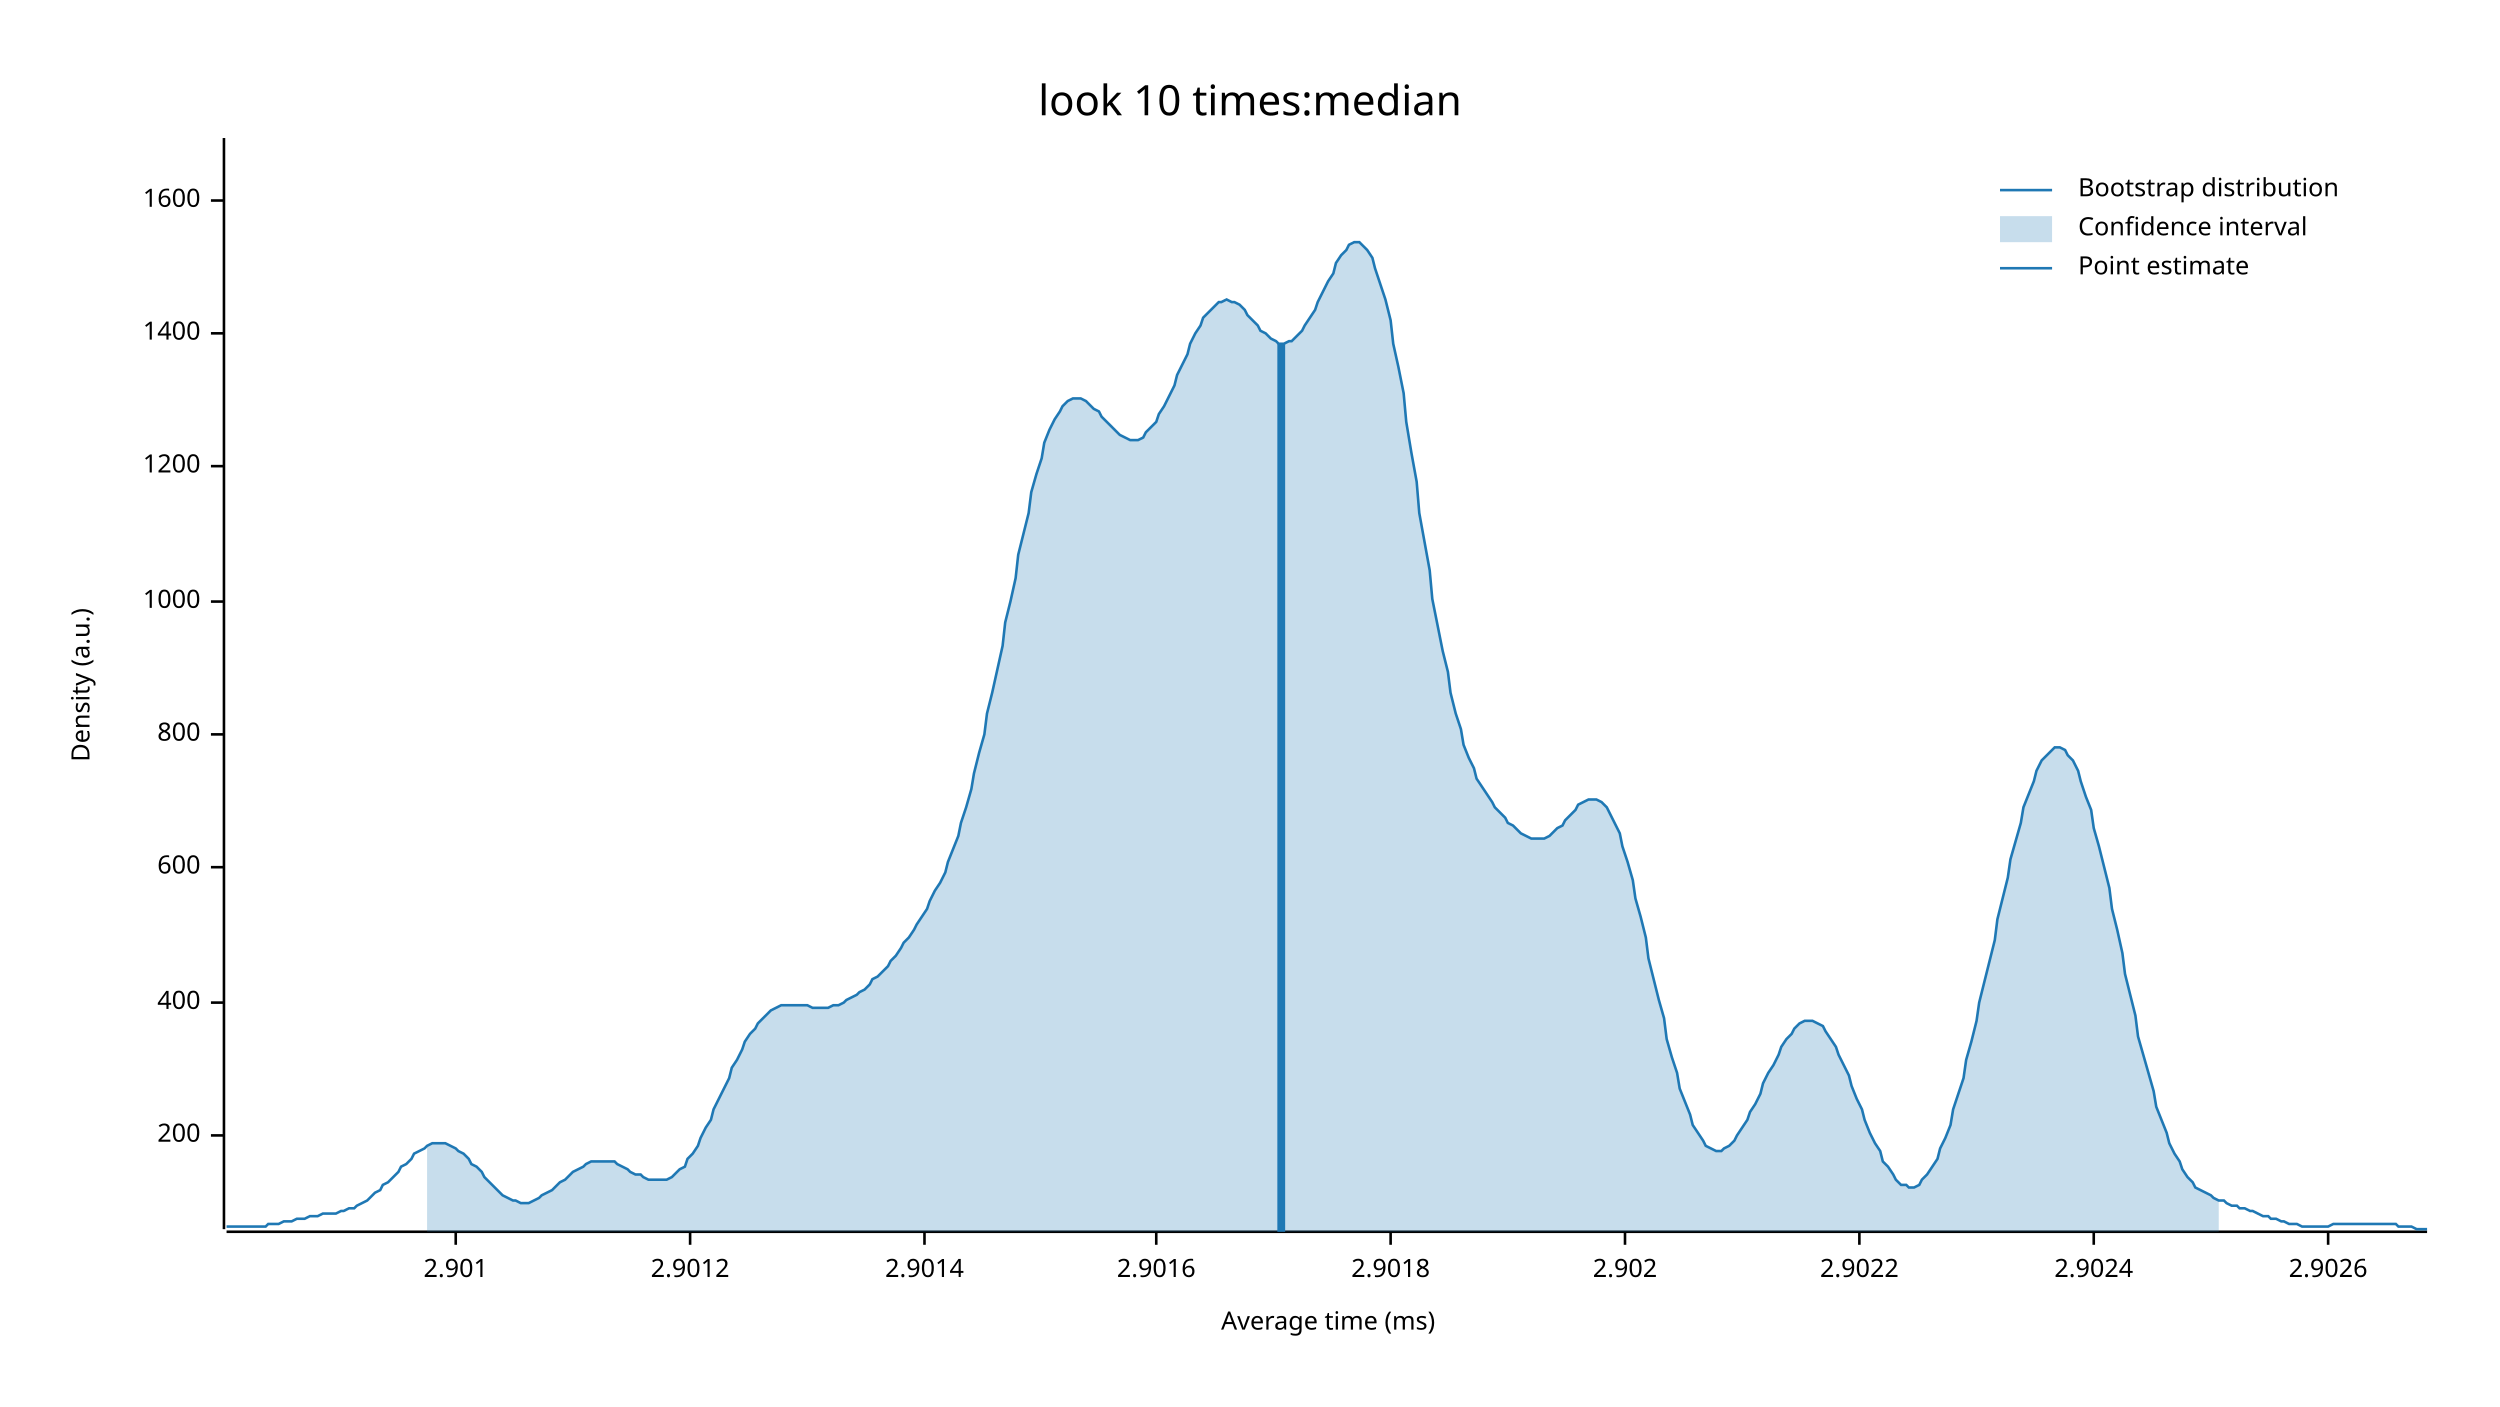
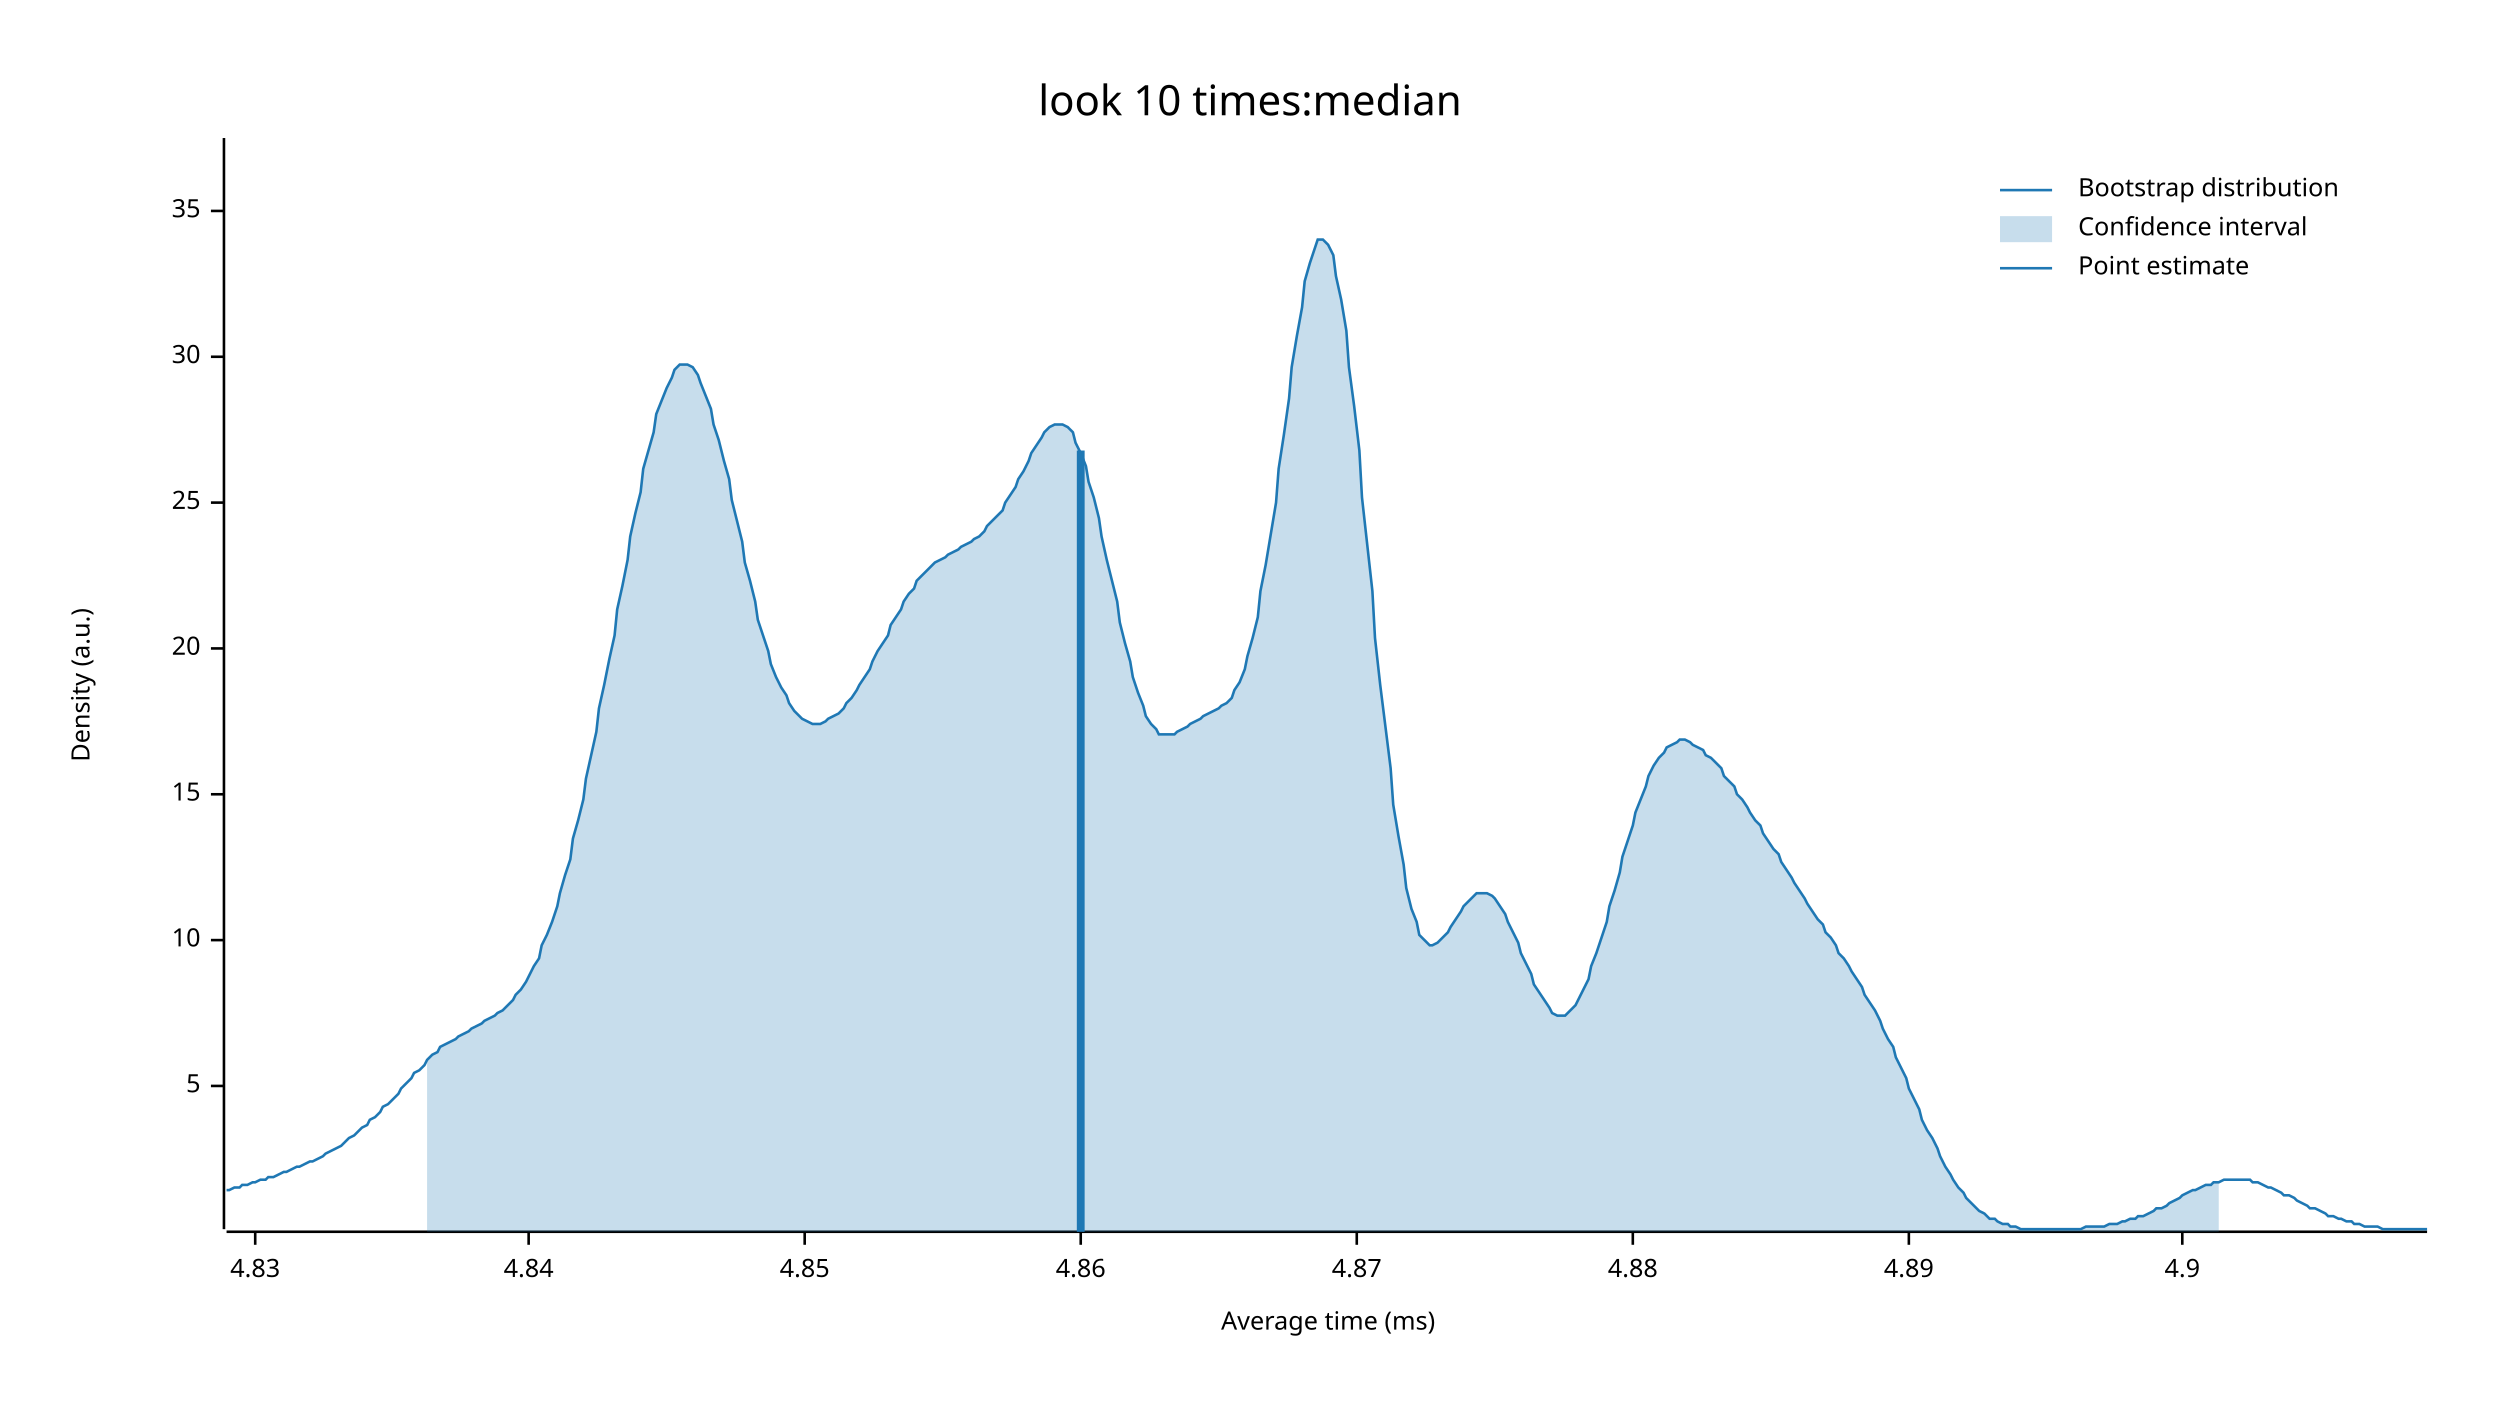
<svg xmlns="http://www.w3.org/2000/svg" width="960" height="540" viewBox="0 0 960 540">
  <text x="480" y="32" dy="0.76em" text-anchor="middle" font-family="sans-serif" font-size="16.129" opacity="1" fill="#000000">
look 10 times:median
</text>
  <text x="27" y="263" dy="0.76em" text-anchor="middle" font-family="sans-serif" font-size="9.677" opacity="1" fill="#000000" transform="rotate(270, 27, 263)">
Density (a.u.)
</text>
  <text x="510" y="513" dy="-0.5ex" text-anchor="middle" font-family="sans-serif" font-size="9.677" opacity="1" fill="#000000">
Average time (ms)
</text>
  <polyline fill="none" opacity="1" stroke="#000000" stroke-width="1" points="86,53 86,472 " />
-   <text x="77" y="436" dy="0.5ex" text-anchor="end" font-family="sans-serif" font-size="9.677" opacity="1" fill="#000000">
- 200
+   <text x="77" y="417" dy="0.5ex" text-anchor="end" font-family="sans-serif" font-size="9.677" opacity="1" fill="#000000">
+ 5
</text>
-   <polyline fill="none" opacity="1" stroke="#000000" stroke-width="1" points="81,436 86,436 " />
-   <text x="77" y="385" dy="0.5ex" text-anchor="end" font-family="sans-serif" font-size="9.677" opacity="1" fill="#000000">
- 400
+   <polyline fill="none" opacity="1" stroke="#000000" stroke-width="1" points="81,417 86,417 " />
+   <text x="77" y="361" dy="0.5ex" text-anchor="end" font-family="sans-serif" font-size="9.677" opacity="1" fill="#000000">
+ 10
</text>
-   <polyline fill="none" opacity="1" stroke="#000000" stroke-width="1" points="81,385 86,385 " />
-   <text x="77" y="333" dy="0.5ex" text-anchor="end" font-family="sans-serif" font-size="9.677" opacity="1" fill="#000000">
- 600
+   <polyline fill="none" opacity="1" stroke="#000000" stroke-width="1" points="81,361 86,361 " />
+   <text x="77" y="305" dy="0.5ex" text-anchor="end" font-family="sans-serif" font-size="9.677" opacity="1" fill="#000000">
+ 15
</text>
-   <polyline fill="none" opacity="1" stroke="#000000" stroke-width="1" points="81,333 86,333 " />
-   <text x="77" y="282" dy="0.5ex" text-anchor="end" font-family="sans-serif" font-size="9.677" opacity="1" fill="#000000">
- 800
+   <polyline fill="none" opacity="1" stroke="#000000" stroke-width="1" points="81,305 86,305 " />
+   <text x="77" y="249" dy="0.5ex" text-anchor="end" font-family="sans-serif" font-size="9.677" opacity="1" fill="#000000">
+ 20
</text>
-   <polyline fill="none" opacity="1" stroke="#000000" stroke-width="1" points="81,282 86,282 " />
-   <text x="77" y="231" dy="0.5ex" text-anchor="end" font-family="sans-serif" font-size="9.677" opacity="1" fill="#000000">
- 1000
+   <polyline fill="none" opacity="1" stroke="#000000" stroke-width="1" points="81,249 86,249 " />
+   <text x="77" y="193" dy="0.5ex" text-anchor="end" font-family="sans-serif" font-size="9.677" opacity="1" fill="#000000">
+ 25
</text>
-   <polyline fill="none" opacity="1" stroke="#000000" stroke-width="1" points="81,231 86,231 " />
-   <text x="77" y="179" dy="0.5ex" text-anchor="end" font-family="sans-serif" font-size="9.677" opacity="1" fill="#000000">
- 1200
+   <polyline fill="none" opacity="1" stroke="#000000" stroke-width="1" points="81,193 86,193 " />
+   <text x="77" y="137" dy="0.5ex" text-anchor="end" font-family="sans-serif" font-size="9.677" opacity="1" fill="#000000">
+ 30
</text>
-   <polyline fill="none" opacity="1" stroke="#000000" stroke-width="1" points="81,179 86,179 " />
-   <text x="77" y="128" dy="0.5ex" text-anchor="end" font-family="sans-serif" font-size="9.677" opacity="1" fill="#000000">
- 1400
+   <polyline fill="none" opacity="1" stroke="#000000" stroke-width="1" points="81,137 86,137 " />
+   <text x="77" y="81" dy="0.5ex" text-anchor="end" font-family="sans-serif" font-size="9.677" opacity="1" fill="#000000">
+ 35
</text>
-   <polyline fill="none" opacity="1" stroke="#000000" stroke-width="1" points="81,128 86,128 " />
-   <text x="77" y="77" dy="0.5ex" text-anchor="end" font-family="sans-serif" font-size="9.677" opacity="1" fill="#000000">
- 1600
+   <polyline fill="none" opacity="1" stroke="#000000" stroke-width="1" points="81,81 86,81 " />
+   <polyline fill="none" opacity="1" stroke="#000000" stroke-width="1" points="87,473 932,473 " />
+   <text x="98" y="483" dy="0.76em" text-anchor="middle" font-family="sans-serif" font-size="9.677" opacity="1" fill="#000000">
+ 4.83
</text>
-   <polyline fill="none" opacity="1" stroke="#000000" stroke-width="1" points="81,77 86,77 " />
-   <polyline fill="none" opacity="1" stroke="#000000" stroke-width="1" points="87,473 932,473 " />
-   <text x="175" y="483" dy="0.76em" text-anchor="middle" font-family="sans-serif" font-size="9.677" opacity="1" fill="#000000">
- 2.901
+   <polyline fill="none" opacity="1" stroke="#000000" stroke-width="1" points="98,473 98,478 " />
+   <text x="203" y="483" dy="0.76em" text-anchor="middle" font-family="sans-serif" font-size="9.677" opacity="1" fill="#000000">
+ 4.84
</text>
-   <polyline fill="none" opacity="1" stroke="#000000" stroke-width="1" points="175,473 175,478 " />
-   <text x="265" y="483" dy="0.76em" text-anchor="middle" font-family="sans-serif" font-size="9.677" opacity="1" fill="#000000">
- 2.9012
+   <polyline fill="none" opacity="1" stroke="#000000" stroke-width="1" points="203,473 203,478 " />
+   <text x="309" y="483" dy="0.76em" text-anchor="middle" font-family="sans-serif" font-size="9.677" opacity="1" fill="#000000">
+ 4.85
</text>
-   <polyline fill="none" opacity="1" stroke="#000000" stroke-width="1" points="265,473 265,478 " />
-   <text x="355" y="483" dy="0.76em" text-anchor="middle" font-family="sans-serif" font-size="9.677" opacity="1" fill="#000000">
- 2.9014
+   <polyline fill="none" opacity="1" stroke="#000000" stroke-width="1" points="309,473 309,478 " />
+   <text x="415" y="483" dy="0.76em" text-anchor="middle" font-family="sans-serif" font-size="9.677" opacity="1" fill="#000000">
+ 4.86
</text>
-   <polyline fill="none" opacity="1" stroke="#000000" stroke-width="1" points="355,473 355,478 " />
-   <text x="444" y="483" dy="0.76em" text-anchor="middle" font-family="sans-serif" font-size="9.677" opacity="1" fill="#000000">
- 2.9016
+   <polyline fill="none" opacity="1" stroke="#000000" stroke-width="1" points="415,473 415,478 " />
+   <text x="521" y="483" dy="0.76em" text-anchor="middle" font-family="sans-serif" font-size="9.677" opacity="1" fill="#000000">
+ 4.87
</text>
-   <polyline fill="none" opacity="1" stroke="#000000" stroke-width="1" points="444,473 444,478 " />
-   <text x="534" y="483" dy="0.76em" text-anchor="middle" font-family="sans-serif" font-size="9.677" opacity="1" fill="#000000">
- 2.9018
+   <polyline fill="none" opacity="1" stroke="#000000" stroke-width="1" points="521,473 521,478 " />
+   <text x="627" y="483" dy="0.76em" text-anchor="middle" font-family="sans-serif" font-size="9.677" opacity="1" fill="#000000">
+ 4.88
</text>
-   <polyline fill="none" opacity="1" stroke="#000000" stroke-width="1" points="534,473 534,478 " />
-   <text x="624" y="483" dy="0.76em" text-anchor="middle" font-family="sans-serif" font-size="9.677" opacity="1" fill="#000000">
- 2.902
+   <polyline fill="none" opacity="1" stroke="#000000" stroke-width="1" points="627,473 627,478 " />
+   <text x="733" y="483" dy="0.76em" text-anchor="middle" font-family="sans-serif" font-size="9.677" opacity="1" fill="#000000">
+ 4.89
</text>
-   <polyline fill="none" opacity="1" stroke="#000000" stroke-width="1" points="624,473 624,478 " />
-   <text x="714" y="483" dy="0.76em" text-anchor="middle" font-family="sans-serif" font-size="9.677" opacity="1" fill="#000000">
- 2.9022
+   <polyline fill="none" opacity="1" stroke="#000000" stroke-width="1" points="733,473 733,478 " />
+   <text x="838" y="483" dy="0.76em" text-anchor="middle" font-family="sans-serif" font-size="9.677" opacity="1" fill="#000000">
+ 4.9
</text>
-   <polyline fill="none" opacity="1" stroke="#000000" stroke-width="1" points="714,473 714,478 " />
-   <text x="804" y="483" dy="0.76em" text-anchor="middle" font-family="sans-serif" font-size="9.677" opacity="1" fill="#000000">
- 2.9024
- </text>
-   <polyline fill="none" opacity="1" stroke="#000000" stroke-width="1" points="804,473 804,478 " />
-   <text x="894" y="483" dy="0.76em" text-anchor="middle" font-family="sans-serif" font-size="9.677" opacity="1" fill="#000000">
- 2.9026
- </text>
-   <polyline fill="none" opacity="1" stroke="#000000" stroke-width="1" points="894,473 894,478 " />
-   <polyline fill="none" opacity="1" stroke="#1F78B4" stroke-width="1" points="87,471 88,471 90,471 92,471 93,471 95,471 97,471 98,471 100,471 102,471 103,470 105,470 107,470 109,469 110,469 112,469 114,468 115,468 117,468 119,467 120,467 122,467 124,466 125,466 127,466 129,466 131,465 132,465 134,464 136,464 137,463 139,462 141,461 142,460 144,458 146,457 147,455 149,454 151,452 153,450 154,448 156,447 158,445 159,443 161,442 163,441 164,440 166,439 168,439 169,439 171,439 173,440 175,441 176,442 178,443 180,445 181,447 183,448 185,450 186,452 188,454 190,456 191,457 193,459 195,460 197,461 198,461 200,462 202,462 203,462 205,461 207,460 208,459 210,458 212,457 214,455 215,454 217,453 219,451 220,450 222,449 224,448 225,447 227,446 229,446 230,446 232,446 234,446 236,446 237,447 239,448 241,449 242,450 244,451 246,451 247,452 249,453 251,453 252,453 254,453 256,453 258,452 259,451 261,449 263,448 264,445 266,443 268,440 269,437 271,433 273,430 274,426 276,422 278,418 280,414 281,410 283,407 285,403 286,400 288,397 290,395 291,393 293,391 295,389 296,388 298,387 300,386 302,386 303,386 305,386 307,386 308,386 310,386 312,387 313,387 315,387 317,387 318,387 320,386 322,386 324,385 325,384 327,383 329,382 330,381 332,380 334,378 335,376 337,375 339,373 341,371 342,369 344,367 346,364 347,362 349,360 351,357 352,355 354,352 356,349 357,346 359,342 361,339 363,335 364,331 366,326 368,321 369,316 371,310 373,303 374,297 376,289 378,282 379,274 381,266 383,257 385,248 386,239 388,231 390,222 391,213 393,205 395,197 396,189 398,182 400,176 401,170 403,165 405,161 407,158 408,156 410,154 412,153 413,153 415,153 417,154 418,155 420,157 422,158 423,160 425,162 427,164 429,166 430,167 432,168 434,169 435,169 437,169 439,168 440,166 442,164 444,162 445,159 447,156 449,152 451,148 452,144 454,140 456,136 457,132 459,128 461,125 462,122 464,120 466,118 468,116 469,116 471,115 473,116 474,116 476,117 478,119 479,121 481,123 483,125 484,127 486,128 488,130 490,131 491,132 493,132 495,131 496,131 498,129 500,127 501,125 503,122 505,119 506,116 508,112 510,108 512,105 513,101 515,98 517,96 518,94 520,93 522,93 523,94 525,96 527,99 528,103 530,109 532,115 534,123 535,132 537,141 539,151 540,162 542,174 544,185 545,197 547,208 549,219 550,230 552,240 554,250 556,258 557,266 559,274 561,280 562,286 564,291 566,295 567,299 569,302 571,305 573,308 574,310 576,312 578,314 579,316 581,317 583,319 584,320 586,321 588,322 589,322 591,322 593,322 595,321 596,320 598,318 600,317 601,315 603,313 605,311 606,309 608,308 610,307 611,307 613,307 615,308 617,310 618,312 620,316 622,320 623,325 625,331 627,338 628,345 630,352 632,360 633,368 635,376 637,384 639,391 640,399 642,406 644,412 645,418 647,423 649,428 650,432 652,435 654,438 655,440 657,441 659,442 661,442 662,441 664,440 666,438 667,436 669,433 671,430 672,427 674,424 676,420 677,416 679,412 681,409 683,405 684,402 686,399 688,397 689,395 691,393 693,392 694,392 696,392 698,393 700,394 701,396 703,399 705,402 706,405 708,409 710,413 711,417 713,422 715,426 716,430 718,435 720,439 722,442 723,446 725,448 727,451 728,453 730,455 732,455 733,456 735,456 737,455 738,453 740,451 742,448 744,445 745,441 747,437 749,432 750,426 752,420 754,414 755,407 757,400 759,392 760,385 762,377 764,369 766,361 767,353 769,345 771,337 772,330 774,323 776,316 777,310 779,305 781,300 782,296 784,292 786,290 788,288 789,287 791,287 793,288 794,290 796,292 798,296 799,300 801,306 803,311 804,318 806,325 808,333 810,341 811,349 813,357 815,366 816,374 818,382 820,390 821,398 823,405 825,412 827,419 828,425 830,430 832,435 833,439 835,443 837,446 838,449 840,452 842,454 843,456 845,457 847,458 849,459 850,460 852,461 854,461 855,462 857,463 859,463 860,464 862,464 864,465 865,465 867,466 869,467 871,467 872,468 874,468 876,469 877,469 879,470 881,470 882,470 884,471 886,471 887,471 889,471 891,471 893,471 894,471 896,470 898,470 899,470 901,470 903,470 904,470 906,470 908,470 909,470 911,470 913,470 915,470 916,470 918,470 920,470 921,471 923,471 925,471 926,471 928,472 930,472 932,472 " />
-   <polygon opacity="0.25" fill="#1F78B4" points="164,440 166,439 168,439 169,439 171,439 173,440 175,441 176,442 178,443 180,445 181,447 183,448 185,450 186,452 188,454 190,456 191,457 193,459 195,460 197,461 198,461 200,462 202,462 203,462 205,461 207,460 208,459 210,458 212,457 214,455 215,454 217,453 219,451 220,450 222,449 224,448 225,447 227,446 229,446 230,446 232,446 234,446 236,446 237,447 239,448 241,449 242,450 244,451 246,451 247,452 249,453 251,453 252,453 254,453 256,453 258,452 259,451 261,449 263,448 264,445 266,443 268,440 269,437 271,433 273,430 274,426 276,422 278,418 280,414 281,410 283,407 285,403 286,400 288,397 290,395 291,393 293,391 295,389 296,388 298,387 300,386 302,386 303,386 305,386 307,386 308,386 310,386 312,387 313,387 315,387 317,387 318,387 320,386 322,386 324,385 325,384 327,383 329,382 330,381 332,380 334,378 335,376 337,375 339,373 341,371 342,369 344,367 346,364 347,362 349,360 351,357 352,355 354,352 356,349 357,346 359,342 361,339 363,335 364,331 366,326 368,321 369,316 371,310 373,303 374,297 376,289 378,282 379,274 381,266 383,257 385,248 386,239 388,231 390,222 391,213 393,205 395,197 396,189 398,182 400,176 401,170 403,165 405,161 407,158 408,156 410,154 412,153 413,153 415,153 417,154 418,155 420,157 422,158 423,160 425,162 427,164 429,166 430,167 432,168 434,169 435,169 437,169 439,168 440,166 442,164 444,162 445,159 447,156 449,152 451,148 452,144 454,140 456,136 457,132 459,128 461,125 462,122 464,120 466,118 468,116 469,116 471,115 473,116 474,116 476,117 478,119 479,121 481,123 483,125 484,127 486,128 488,130 490,131 491,132 493,132 495,131 496,131 498,129 500,127 501,125 503,122 505,119 506,116 508,112 510,108 512,105 513,101 515,98 517,96 518,94 520,93 522,93 523,94 525,96 527,99 528,103 530,109 532,115 534,123 535,132 537,141 539,151 540,162 542,174 544,185 545,197 547,208 549,219 550,230 552,240 554,250 556,258 557,266 559,274 561,280 562,286 564,291 566,295 567,299 569,302 571,305 573,308 574,310 576,312 578,314 579,316 581,317 583,319 584,320 586,321 588,322 589,322 591,322 593,322 595,321 596,320 598,318 600,317 601,315 603,313 605,311 606,309 608,308 610,307 611,307 613,307 615,308 617,310 618,312 620,316 622,320 623,325 625,331 627,338 628,345 630,352 632,360 633,368 635,376 637,384 639,391 640,399 642,406 644,412 645,418 647,423 649,428 650,432 652,435 654,438 655,440 657,441 659,442 661,442 662,441 664,440 666,438 667,436 669,433 671,430 672,427 674,424 676,420 677,416 679,412 681,409 683,405 684,402 686,399 688,397 689,395 691,393 693,392 694,392 696,392 698,393 700,394 701,396 703,399 705,402 706,405 708,409 710,413 711,417 713,422 715,426 716,430 718,435 720,439 722,442 723,446 725,448 727,451 728,453 730,455 732,455 733,456 735,456 737,455 738,453 740,451 742,448 744,445 745,441 747,437 749,432 750,426 752,420 754,414 755,407 757,400 759,392 760,385 762,377 764,369 766,361 767,353 769,345 771,337 772,330 774,323 776,316 777,310 779,305 781,300 782,296 784,292 786,290 788,288 789,287 791,287 793,288 794,290 796,292 798,296 799,300 801,306 803,311 804,318 806,325 808,333 810,341 811,349 813,357 815,366 816,374 818,382 820,390 821,398 823,405 825,412 827,419 828,425 830,430 832,435 833,439 835,443 837,446 838,449 840,452 842,454 843,456 845,457 847,458 849,459 850,460 852,461 852,473 164,473 " />
-   <polyline fill="none" opacity="1" stroke="#1F78B4" stroke-width="3" points="492,473 492,132 " />
+   <polyline fill="none" opacity="1" stroke="#000000" stroke-width="1" points="838,473 838,478 " />
+   <polyline fill="none" opacity="1" stroke="#1F78B4" stroke-width="1" points="87,457 88,457 90,456 92,456 93,455 95,455 97,454 98,454 100,453 102,453 103,452 105,452 107,451 109,450 110,450 112,449 114,448 115,448 117,447 119,446 120,446 122,445 124,444 125,443 127,442 129,441 131,440 132,439 134,437 136,436 137,435 139,433 141,432 142,430 144,429 146,427 147,425 149,424 151,422 153,420 154,418 156,416 158,414 159,412 161,411 163,409 164,407 166,405 168,404 169,402 171,401 173,400 175,399 176,398 178,397 180,396 181,395 183,394 185,393 186,392 188,391 190,390 191,389 193,388 195,386 197,384 198,382 200,380 202,377 203,375 205,371 207,368 208,363 210,359 212,354 214,348 215,343 217,336 219,330 220,322 222,315 224,307 225,299 227,290 229,281 230,272 232,263 234,253 236,244 237,234 239,225 241,215 242,206 244,197 246,189 247,180 249,173 251,166 252,159 254,154 256,149 258,145 259,142 261,140 263,140 264,140 266,141 268,144 269,147 271,152 273,157 274,163 276,169 278,177 280,184 281,192 283,200 285,208 286,216 288,223 290,231 291,238 293,244 295,250 296,255 298,260 300,264 302,267 303,270 305,273 307,275 308,276 310,277 312,278 313,278 315,278 317,277 318,276 320,275 322,274 324,272 325,270 327,268 329,265 330,263 332,260 334,257 335,254 337,250 339,247 341,244 342,240 344,237 346,234 347,231 349,228 351,226 352,223 354,221 356,219 357,218 359,216 361,215 363,214 364,213 366,212 368,211 369,210 371,209 373,208 374,207 376,206 378,204 379,202 381,200 383,198 385,196 386,193 388,190 390,187 391,184 393,181 395,177 396,174 398,171 400,168 401,166 403,164 405,163 407,163 408,163 410,164 412,166 413,170 415,174 417,179 418,185 420,191 422,199 423,206 425,215 427,223 429,231 430,239 432,247 434,254 435,260 437,266 439,271 440,275 442,278 444,280 445,282 447,282 449,282 451,282 452,281 454,280 456,279 457,278 459,277 461,276 462,275 464,274 466,273 468,272 469,271 471,270 473,268 474,265 476,262 478,257 479,252 481,245 483,237 484,227 486,217 488,205 490,193 491,180 493,167 495,153 496,141 498,129 500,118 501,108 503,101 505,95 506,92 508,92 510,94 512,98 513,106 515,115 517,127 518,141 520,156 522,173 523,191 525,209 527,227 528,245 530,263 532,279 534,295 535,309 537,321 539,332 540,341 542,349 544,354 545,359 547,361 549,363 550,363 552,362 554,360 556,358 557,356 559,353 561,350 562,348 564,346 566,344 567,343 569,343 571,343 573,344 574,345 576,348 578,351 579,354 581,358 583,362 584,366 586,370 588,374 589,378 591,381 593,384 595,387 596,389 598,390 600,390 601,390 603,388 605,386 606,384 608,380 610,376 611,371 613,366 615,360 617,354 618,348 620,342 622,335 623,329 625,323 627,317 628,312 630,307 632,302 633,298 635,294 637,291 639,289 640,287 642,286 644,285 645,284 647,284 649,285 650,286 652,287 654,288 655,290 657,291 659,293 661,295 662,298 664,300 666,302 667,305 669,307 671,310 672,312 674,315 676,317 677,320 679,323 681,326 683,328 684,331 686,334 688,337 689,339 691,342 693,345 694,347 696,350 698,353 700,355 701,358 703,360 705,363 706,366 708,368 710,371 711,373 713,376 715,379 716,382 718,385 720,388 722,392 723,395 725,399 727,402 728,406 730,410 732,414 733,418 735,422 737,426 738,430 740,434 742,437 744,441 745,444 747,448 749,451 750,453 752,456 754,458 755,460 757,462 759,464 760,465 762,466 764,468 766,468 767,469 769,470 771,470 772,471 774,471 776,472 777,472 779,472 781,472 782,472 784,472 786,472 788,472 789,472 791,472 793,472 794,472 796,472 798,472 799,472 801,471 803,471 804,471 806,471 808,471 810,470 811,470 813,470 815,469 816,469 818,468 820,468 821,467 823,467 825,466 827,465 828,464 830,464 832,463 833,462 835,461 837,460 838,459 840,458 842,457 843,457 845,456 847,455 849,455 850,454 852,454 854,453 855,453 857,453 859,453 860,453 862,453 864,453 865,454 867,454 869,455 871,456 872,456 874,457 876,458 877,459 879,459 881,460 882,461 884,462 886,463 887,464 889,464 891,465 893,466 894,467 896,467 898,468 899,468 901,469 903,469 904,470 906,470 908,471 909,471 911,471 913,471 915,472 916,472 918,472 920,472 921,472 923,472 925,472 926,472 928,472 930,472 932,472 " />
+   <polygon opacity="0.25" fill="#1F78B4" points="164,407 166,405 168,404 169,402 171,401 173,400 175,399 176,398 178,397 180,396 181,395 183,394 185,393 186,392 188,391 190,390 191,389 193,388 195,386 197,384 198,382 200,380 202,377 203,375 205,371 207,368 208,363 210,359 212,354 214,348 215,343 217,336 219,330 220,322 222,315 224,307 225,299 227,290 229,281 230,272 232,263 234,253 236,244 237,234 239,225 241,215 242,206 244,197 246,189 247,180 249,173 251,166 252,159 254,154 256,149 258,145 259,142 261,140 263,140 264,140 266,141 268,144 269,147 271,152 273,157 274,163 276,169 278,177 280,184 281,192 283,200 285,208 286,216 288,223 290,231 291,238 293,244 295,250 296,255 298,260 300,264 302,267 303,270 305,273 307,275 308,276 310,277 312,278 313,278 315,278 317,277 318,276 320,275 322,274 324,272 325,270 327,268 329,265 330,263 332,260 334,257 335,254 337,250 339,247 341,244 342,240 344,237 346,234 347,231 349,228 351,226 352,223 354,221 356,219 357,218 359,216 361,215 363,214 364,213 366,212 368,211 369,210 371,209 373,208 374,207 376,206 378,204 379,202 381,200 383,198 385,196 386,193 388,190 390,187 391,184 393,181 395,177 396,174 398,171 400,168 401,166 403,164 405,163 407,163 408,163 410,164 412,166 413,170 415,174 417,179 418,185 420,191 422,199 423,206 425,215 427,223 429,231 430,239 432,247 434,254 435,260 437,266 439,271 440,275 442,278 444,280 445,282 447,282 449,282 451,282 452,281 454,280 456,279 457,278 459,277 461,276 462,275 464,274 466,273 468,272 469,271 471,270 473,268 474,265 476,262 478,257 479,252 481,245 483,237 484,227 486,217 488,205 490,193 491,180 493,167 495,153 496,141 498,129 500,118 501,108 503,101 505,95 506,92 508,92 510,94 512,98 513,106 515,115 517,127 518,141 520,156 522,173 523,191 525,209 527,227 528,245 530,263 532,279 534,295 535,309 537,321 539,332 540,341 542,349 544,354 545,359 547,361 549,363 550,363 552,362 554,360 556,358 557,356 559,353 561,350 562,348 564,346 566,344 567,343 569,343 571,343 573,344 574,345 576,348 578,351 579,354 581,358 583,362 584,366 586,370 588,374 589,378 591,381 593,384 595,387 596,389 598,390 600,390 601,390 603,388 605,386 606,384 608,380 610,376 611,371 613,366 615,360 617,354 618,348 620,342 622,335 623,329 625,323 627,317 628,312 630,307 632,302 633,298 635,294 637,291 639,289 640,287 642,286 644,285 645,284 647,284 649,285 650,286 652,287 654,288 655,290 657,291 659,293 661,295 662,298 664,300 666,302 667,305 669,307 671,310 672,312 674,315 676,317 677,320 679,323 681,326 683,328 684,331 686,334 688,337 689,339 691,342 693,345 694,347 696,350 698,353 700,355 701,358 703,360 705,363 706,366 708,368 710,371 711,373 713,376 715,379 716,382 718,385 720,388 722,392 723,395 725,399 727,402 728,406 730,410 732,414 733,418 735,422 737,426 738,430 740,434 742,437 744,441 745,444 747,448 749,451 750,453 752,456 754,458 755,460 757,462 759,464 760,465 762,466 764,468 766,468 767,469 769,470 771,470 772,471 774,471 776,472 777,472 779,472 781,472 782,472 784,472 786,472 788,472 789,472 791,472 793,472 794,472 796,472 798,472 799,472 801,471 803,471 804,471 806,471 808,471 810,470 811,470 813,470 815,469 816,469 818,468 820,468 821,467 823,467 825,466 827,465 828,464 830,464 832,463 833,462 835,461 837,460 838,459 840,458 842,457 843,457 845,456 847,455 849,455 850,454 852,454 852,473 164,473 " />
+   <polyline fill="none" opacity="1" stroke="#1F78B4" stroke-width="3" points="415,473 415,173 " />
  <text x="798" y="68" dy="0.76em" text-anchor="start" font-family="sans-serif" font-size="9.677" opacity="1" fill="#000000">
Bootstrap distribution
</text>
  <text x="798" y="83" dy="0.76em" text-anchor="start" font-family="sans-serif" font-size="9.677" opacity="1" fill="#000000">
Confidence interval
</text>
  <text x="798" y="98" dy="0.76em" text-anchor="start" font-family="sans-serif" font-size="9.677" opacity="1" fill="#000000">
Point estimate
</text>
  <polyline fill="none" opacity="1" stroke="#1F78B4" stroke-width="1" points="768,73 788,73 " />
  <rect x="768" y="83" width="20" height="10" opacity="0.25" fill="#1F78B4" stroke="none" />
  <polyline fill="none" opacity="1" stroke="#1F78B4" stroke-width="1" points="768,103 788,103 " />
</svg>
